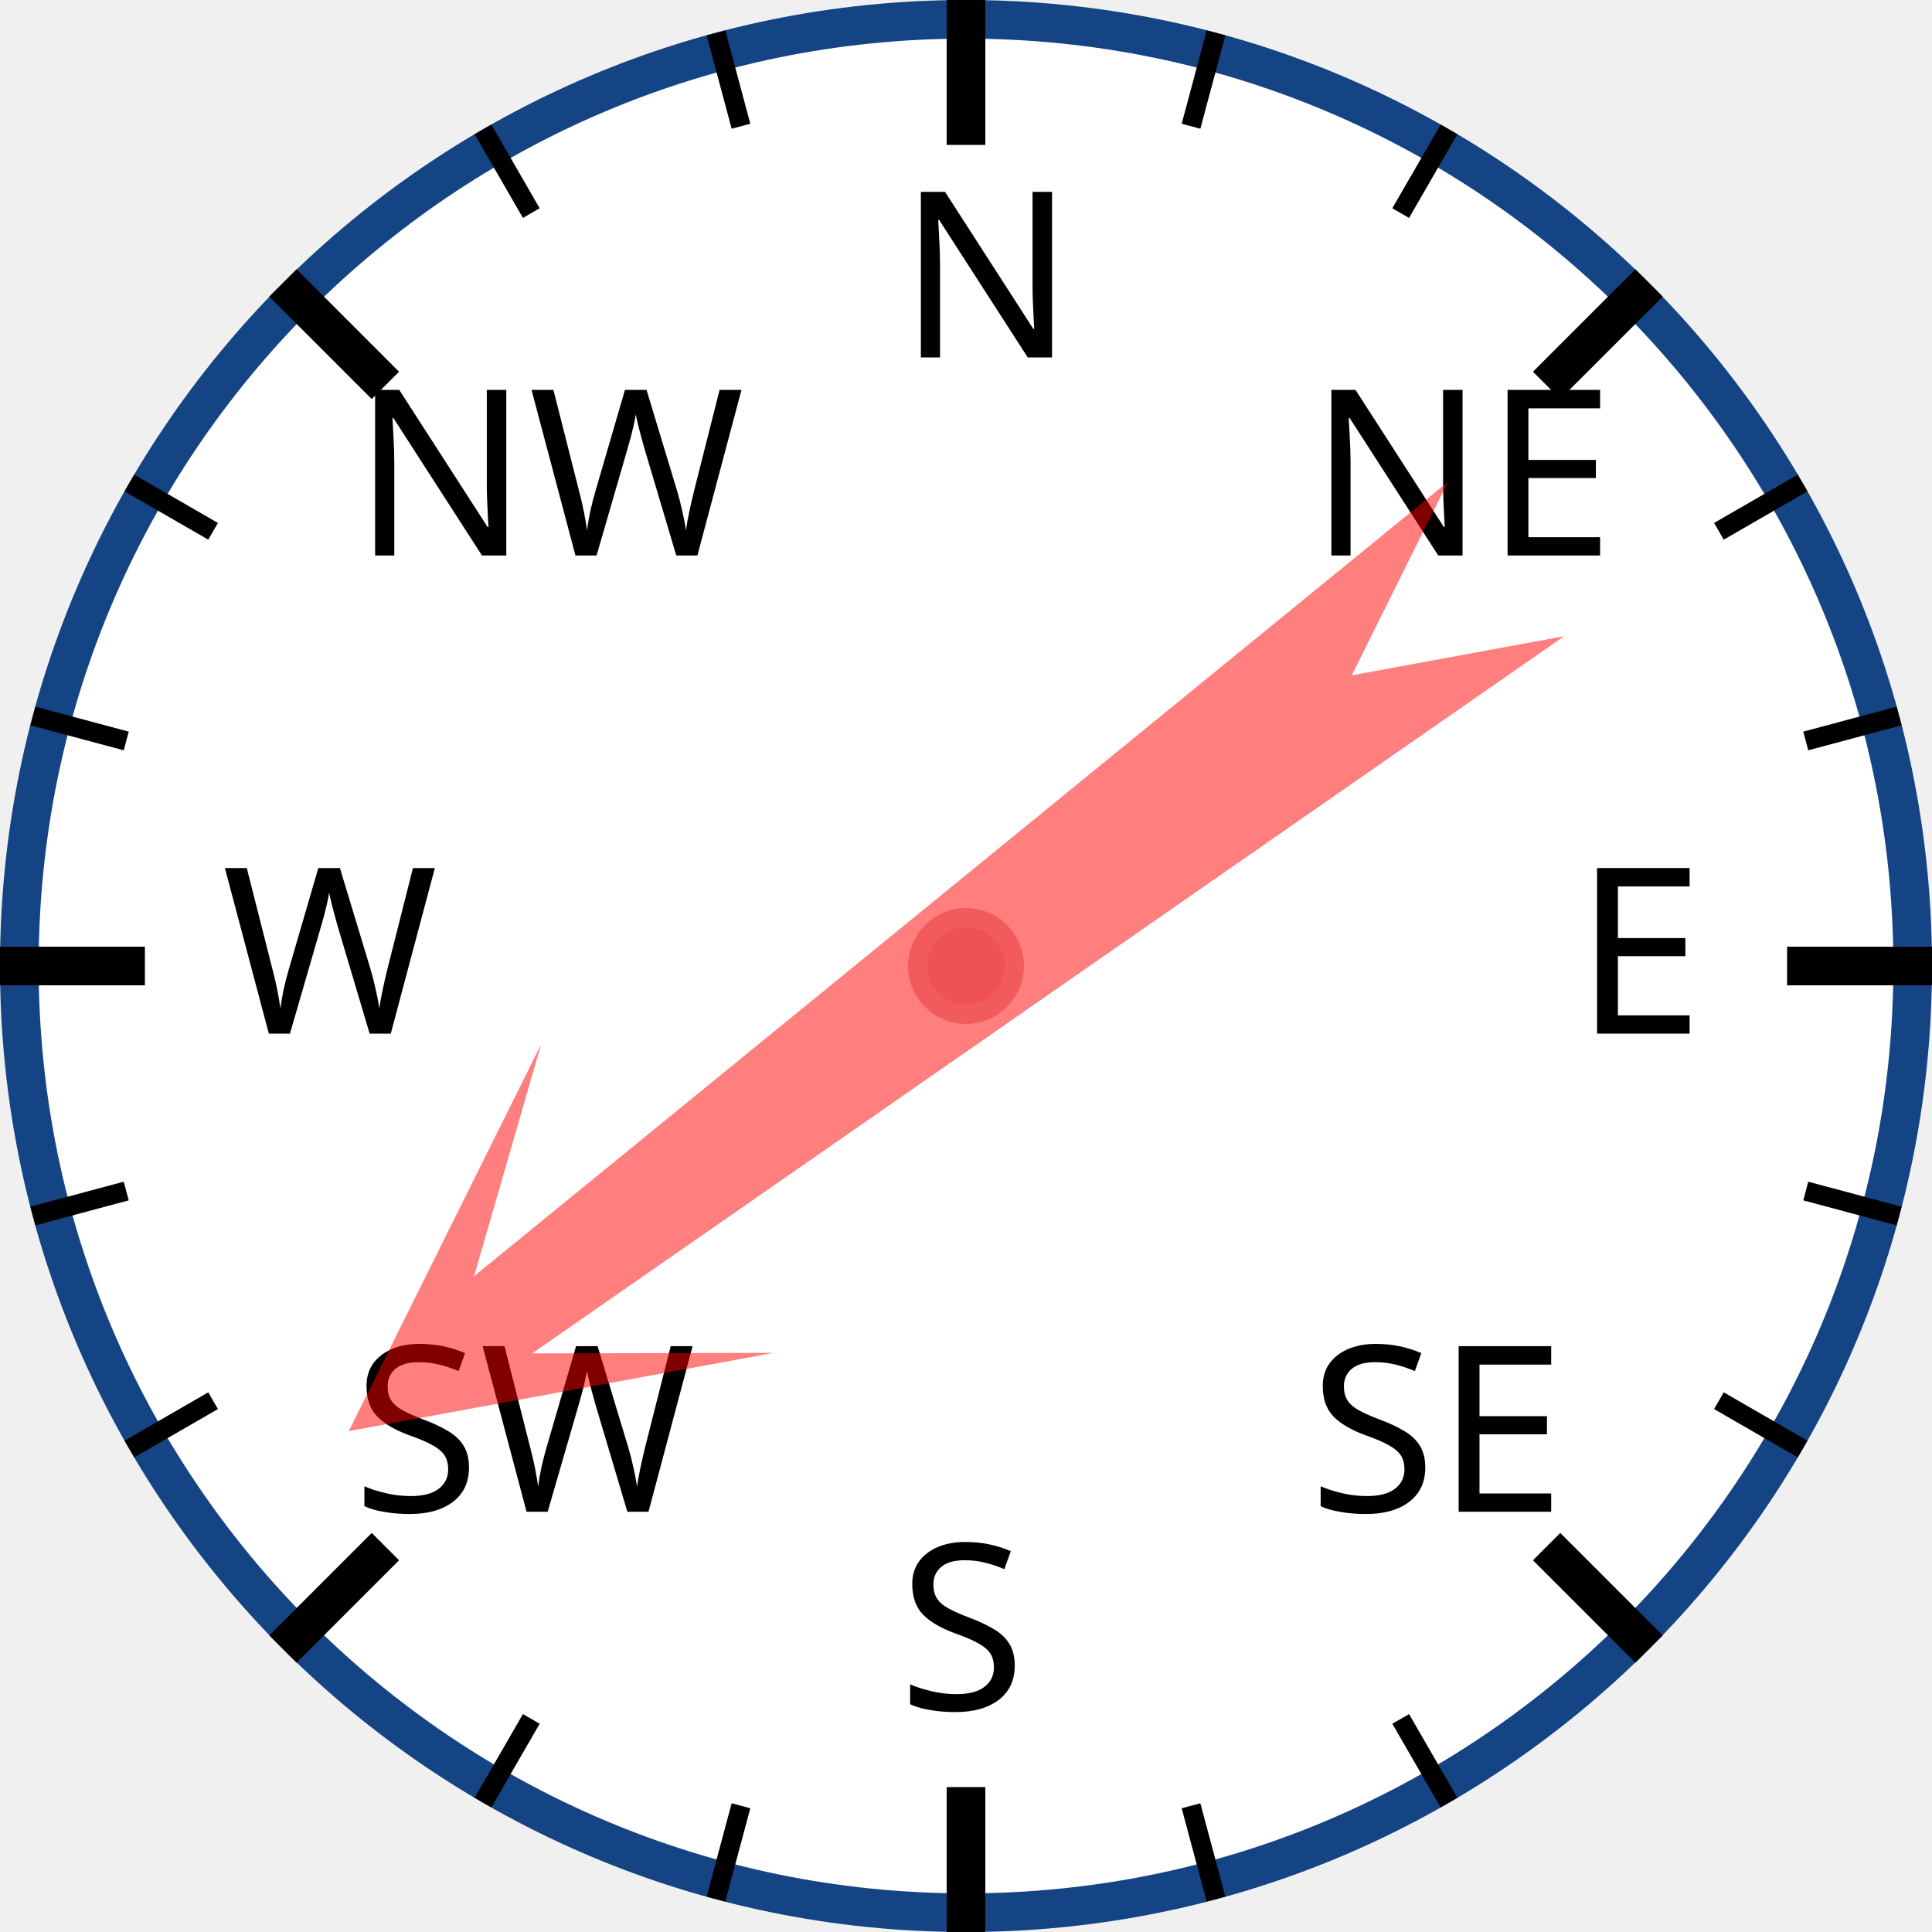
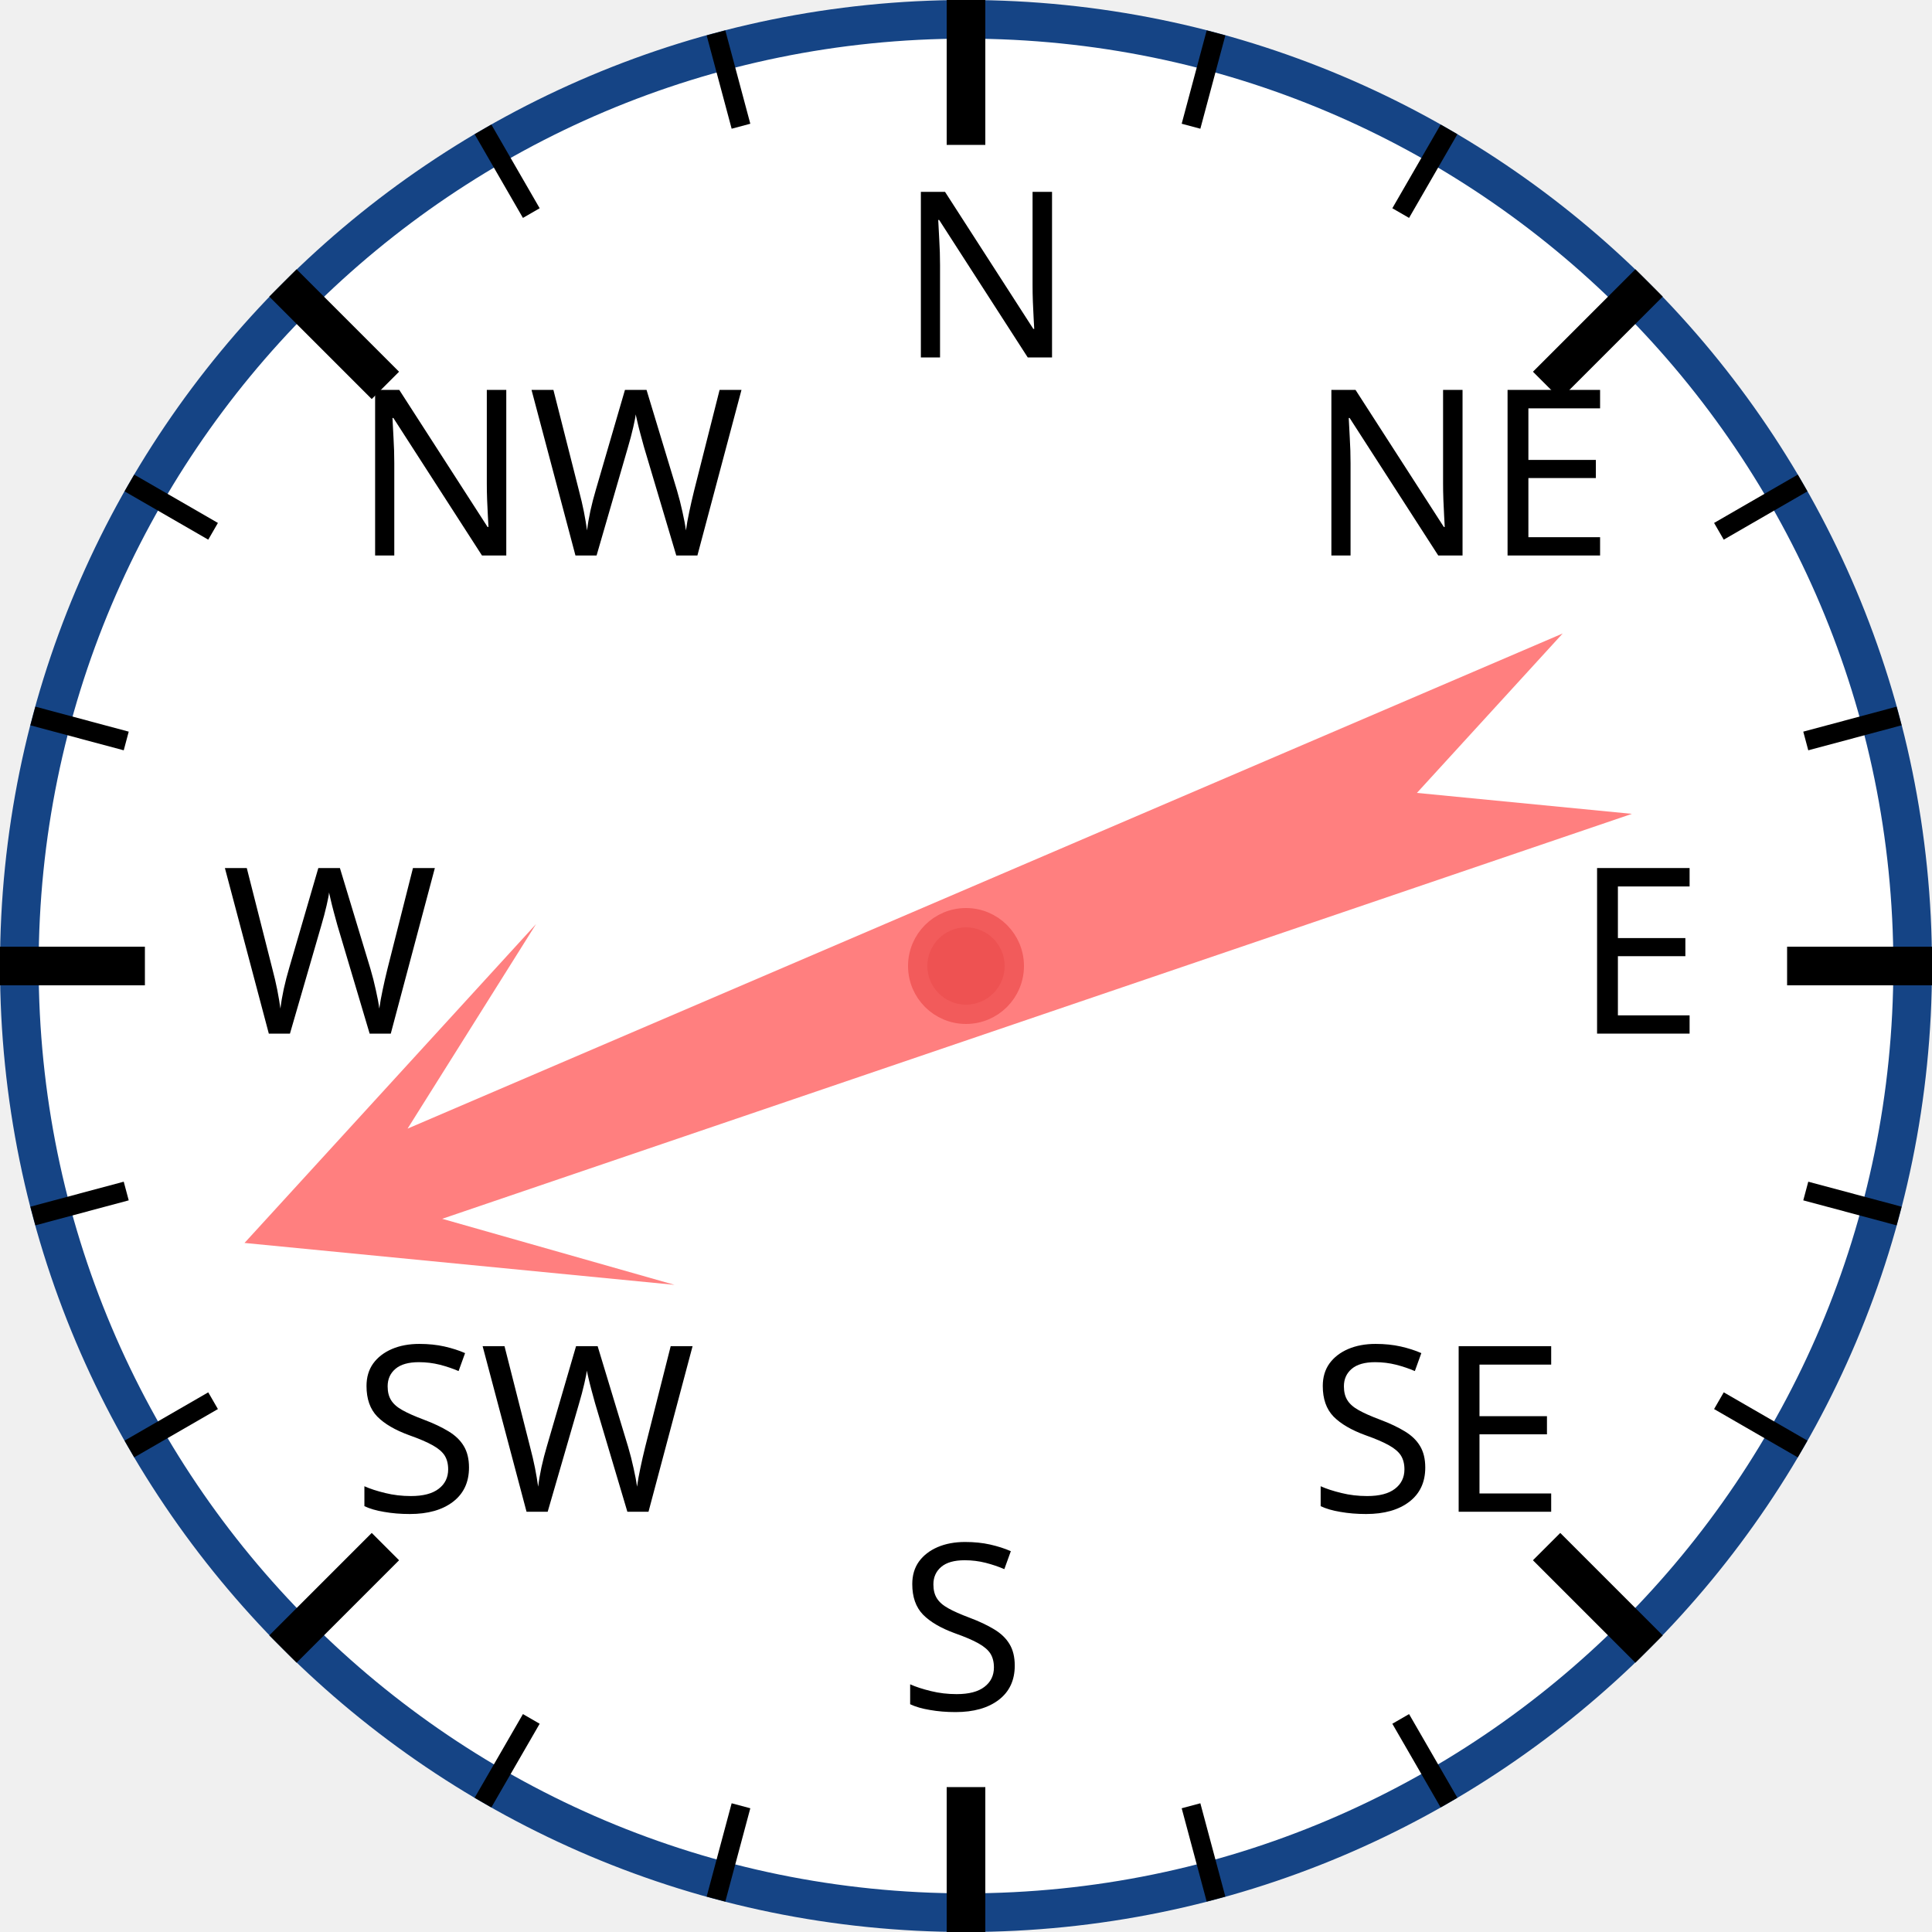
<svg xmlns="http://www.w3.org/2000/svg" width="120px" height="120px" viewBox="0 0 200 200">
  <circle cx="100" cy="100" r="98" style="fill: white; stroke: #154485; stroke-width: 4;" />
  <text x="93.0" y="37.0" style="font-family: sans-serif; font-size: 18pt;">N</text>
  <line x1="100.0" y1="0.0" x2="100.0" y2="15.0" style="stroke: black; stroke-width: 4;" />
  <line x1="74.118" y1="3.407" x2="76.706" y2="13.067" style="stroke: black; stroke-width: 2;" />
  <line x1="50" y1="13.397" x2="55" y2="22.058" style="stroke: black; stroke-width: 2;" />
  <text x="36.503" y="57.503" style="font-family: sans-serif; font-size: 18pt;">NW</text>
  <line x1="29.289" y1="29.289" x2="39.896" y2="39.896" style="stroke: black; stroke-width: 4;" />
  <line x1="13.397" y1="50" x2="22.058" y2="55" style="stroke: black; stroke-width: 2;" />
  <line x1="3.407" y1="74.118" x2="13.067" y2="76.706" style="stroke: black; stroke-width: 2;" />
  <text x="23.0" y="107.0" style="font-family: sans-serif; font-size: 18pt;">W</text>
  <line x1="0.0" y1="100.0" x2="15.0" y2="100.0" style="stroke: black; stroke-width: 4;" />
  <line x1="3.407" y1="125.882" x2="13.067" y2="123.294" style="stroke: black; stroke-width: 2;" />
  <line x1="13.397" y1="150" x2="22.058" y2="145" style="stroke: black; stroke-width: 2;" />
  <text x="36.503" y="156.497" style="font-family: sans-serif; font-size: 18pt;">SW</text>
  <line x1="29.289" y1="170.711" x2="39.896" y2="160.104" style="stroke: black; stroke-width: 4;" />
  <line x1="50" y1="186.603" x2="55" y2="177.942" style="stroke: black; stroke-width: 2;" />
  <line x1="74.118" y1="196.593" x2="76.706" y2="186.933" style="stroke: black; stroke-width: 2;" />
  <text x="93" y="177.0" style="font-family: sans-serif; font-size: 18pt;">S</text>
  <line x1="100" y1="200.0" x2="100" y2="185.0" style="stroke: black; stroke-width: 4;" />
  <line x1="125.882" y1="196.593" x2="123.294" y2="186.933" style="stroke: black; stroke-width: 2;" />
  <line x1="150.0" y1="186.603" x2="145.0" y2="177.942" style="stroke: black; stroke-width: 2;" />
  <text x="135.497" y="156.497" style="font-family: sans-serif; font-size: 18pt;">SE</text>
  <line x1="170.711" y1="170.711" x2="160.104" y2="160.104" style="stroke: black; stroke-width: 4;" />
  <line x1="186.603" y1="150" x2="177.942" y2="145" style="stroke: black; stroke-width: 2;" />
  <line x1="196.593" y1="125.882" x2="186.933" y2="123.294" style="stroke: black; stroke-width: 2;" />
  <text x="163.0" y="107" style="font-family: sans-serif; font-size: 18pt;">E</text>
  <line x1="200.0" y1="100" x2="185.0" y2="100" style="stroke: black; stroke-width: 4;" />
  <line x1="196.593" y1="74.118" x2="186.933" y2="76.706" style="stroke: black; stroke-width: 2;" />
  <line x1="186.603" y1="50" x2="177.942" y2="55" style="stroke: black; stroke-width: 2;" />
  <text x="135.497" y="57.503" style="font-family: sans-serif; font-size: 18pt;">NE</text>
  <line x1="170.711" y1="29.289" x2="160.104" y2="39.896" style="stroke: black; stroke-width: 4;" />
  <line x1="150" y1="13.397" x2="145" y2="22.058" style="stroke: black; stroke-width: 2;" />
  <line x1="125.882" y1="3.407" x2="123.294" y2="13.067" style="stroke: black; stroke-width: 2;" />
-   <polygon points="100 20 120 60 105 40 110 170 100 150 90 170 95 40 80 60" style="fill: red; fill-opacity: 0.5;" transform="rotate(233,100,100)" />
+   <polygon points="100 20 120 60 105 40 110 170 100 150 90 170 95 40 80 60" style="fill: red; fill-opacity: 0.5;" transform="rotate(249,100,100)" />
  <circle cx="100" cy="100" r="5" style="fill: #EE5252; stroke: #F25B5B; stroke-width: 2;" />
</svg>
